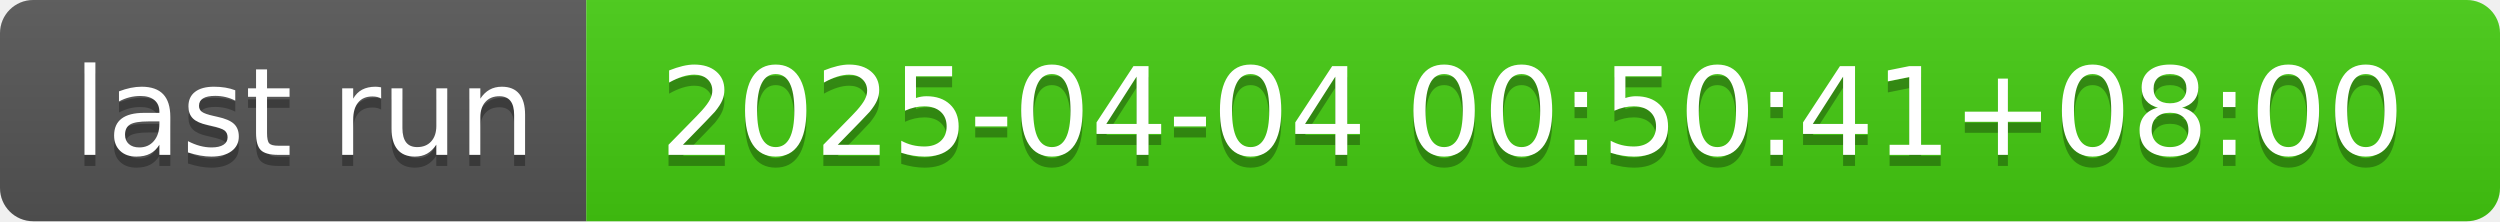
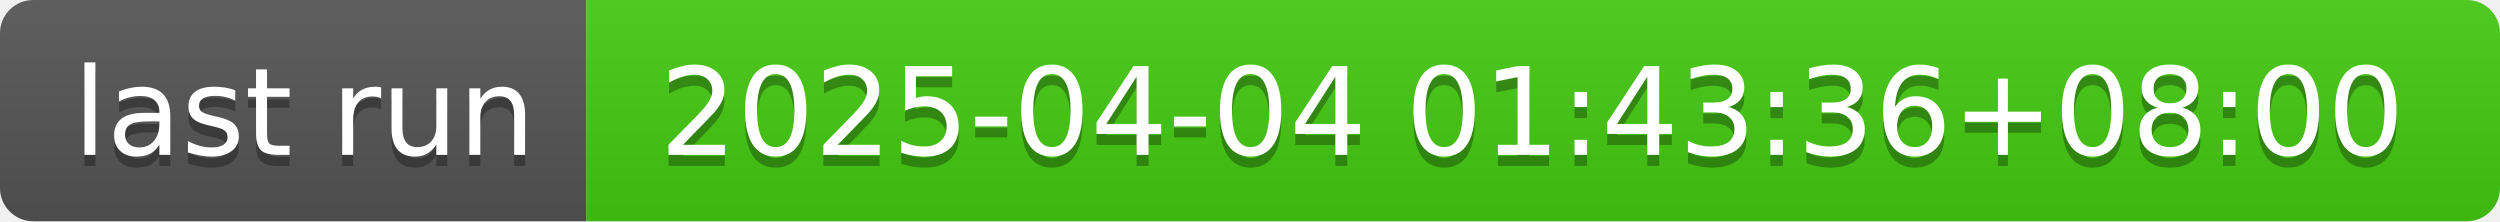
- <svg xmlns="http://www.w3.org/2000/svg" width="226" height="20" role="img" aria-label="last run: 2025-04-04 00:50:41+08:00">
+ <svg xmlns="http://www.w3.org/2000/svg" width="226" height="20" role="img" aria-label="last run: 2025-04-04 01:43:36+08:00">
  <linearGradient id="s" x2="0" y2="100%">
    <stop offset="0" stop-color="#bbb" stop-opacity=".1" />
    <stop offset="1" stop-opacity=".1" />
  </linearGradient>
  <clipPath id="r">
    <rect width="226" height="20" rx="3" fill="#fff" />
  </clipPath>
  <g clip-path="url(#r)">
    <rect width="53" height="20" fill="#555" />
    <rect x="53" width="173" height="20" fill="#4c1" />
    <rect width="226" height="20" fill="url(#s)" />
  </g>
  <g fill="#fff" text-anchor="middle" font-family="Verdana,Geneva,DejaVu Sans,sans-serif" text-rendering="geometricPrecision" font-size="110">
    <text aria-hidden="true" x="275" y="150" fill="#010101" fill-opacity=".3" transform="scale(.1)" textLength="430">last run</text>
    <text x="275" y="140" transform="scale(.1)" fill="#fff" textLength="430">last run</text>
-     <text aria-hidden="true" x="1385" y="150" fill="#010101" fill-opacity=".3" transform="scale(.1)" textLength="1630">2025-04-04 00:50:41+08:00</text>
-     <text x="1385" y="140" transform="scale(.1)" fill="#fff" textLength="1630">2025-04-04 00:50:41+08:00</text>
+     <text aria-hidden="true" x="1385" y="150" fill="#010101" fill-opacity=".3" transform="scale(.1)" textLength="1630">2025-04-04 01:43:36+08:00</text>
+     <text x="1385" y="140" transform="scale(.1)" fill="#fff" textLength="1630">2025-04-04 01:43:36+08:00</text>
  </g>
</svg>
